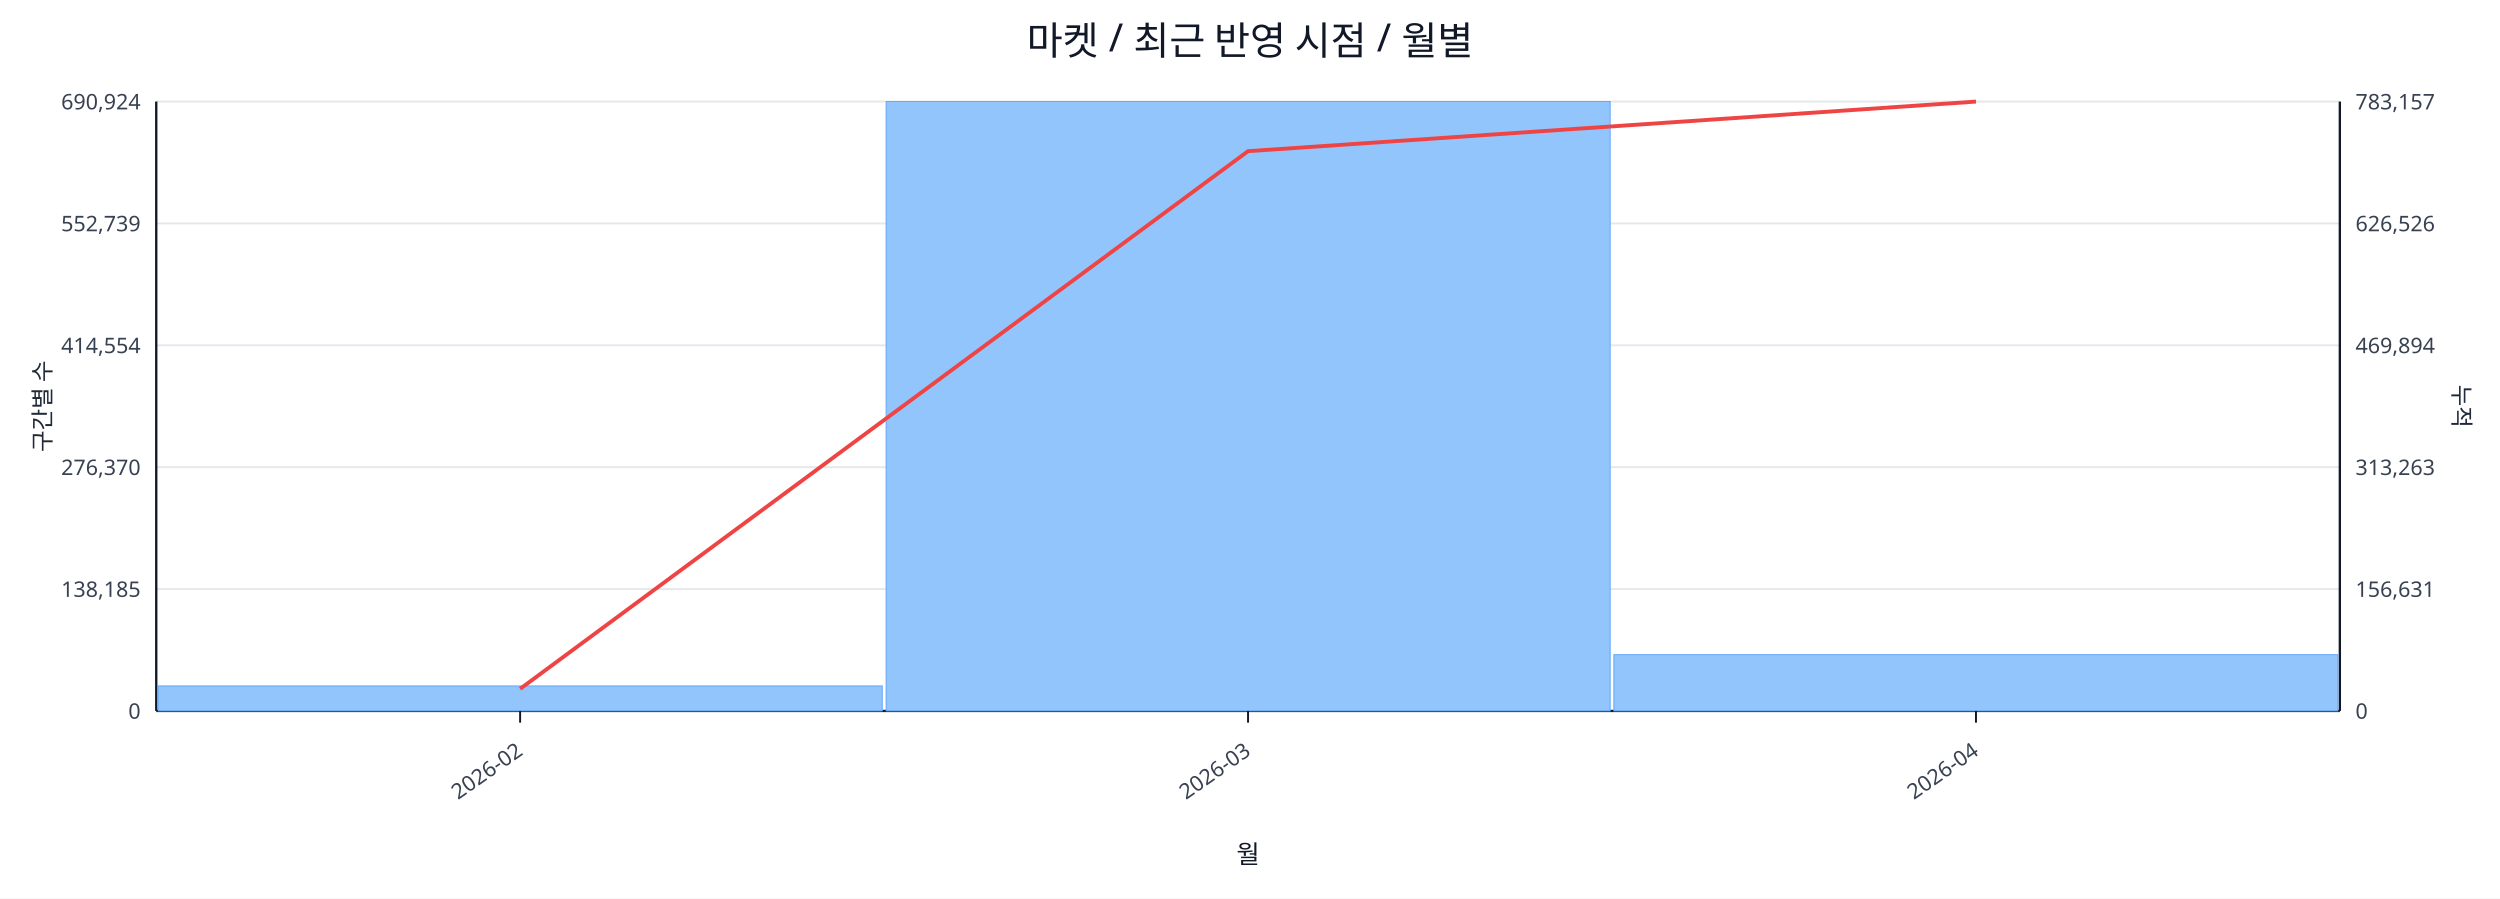
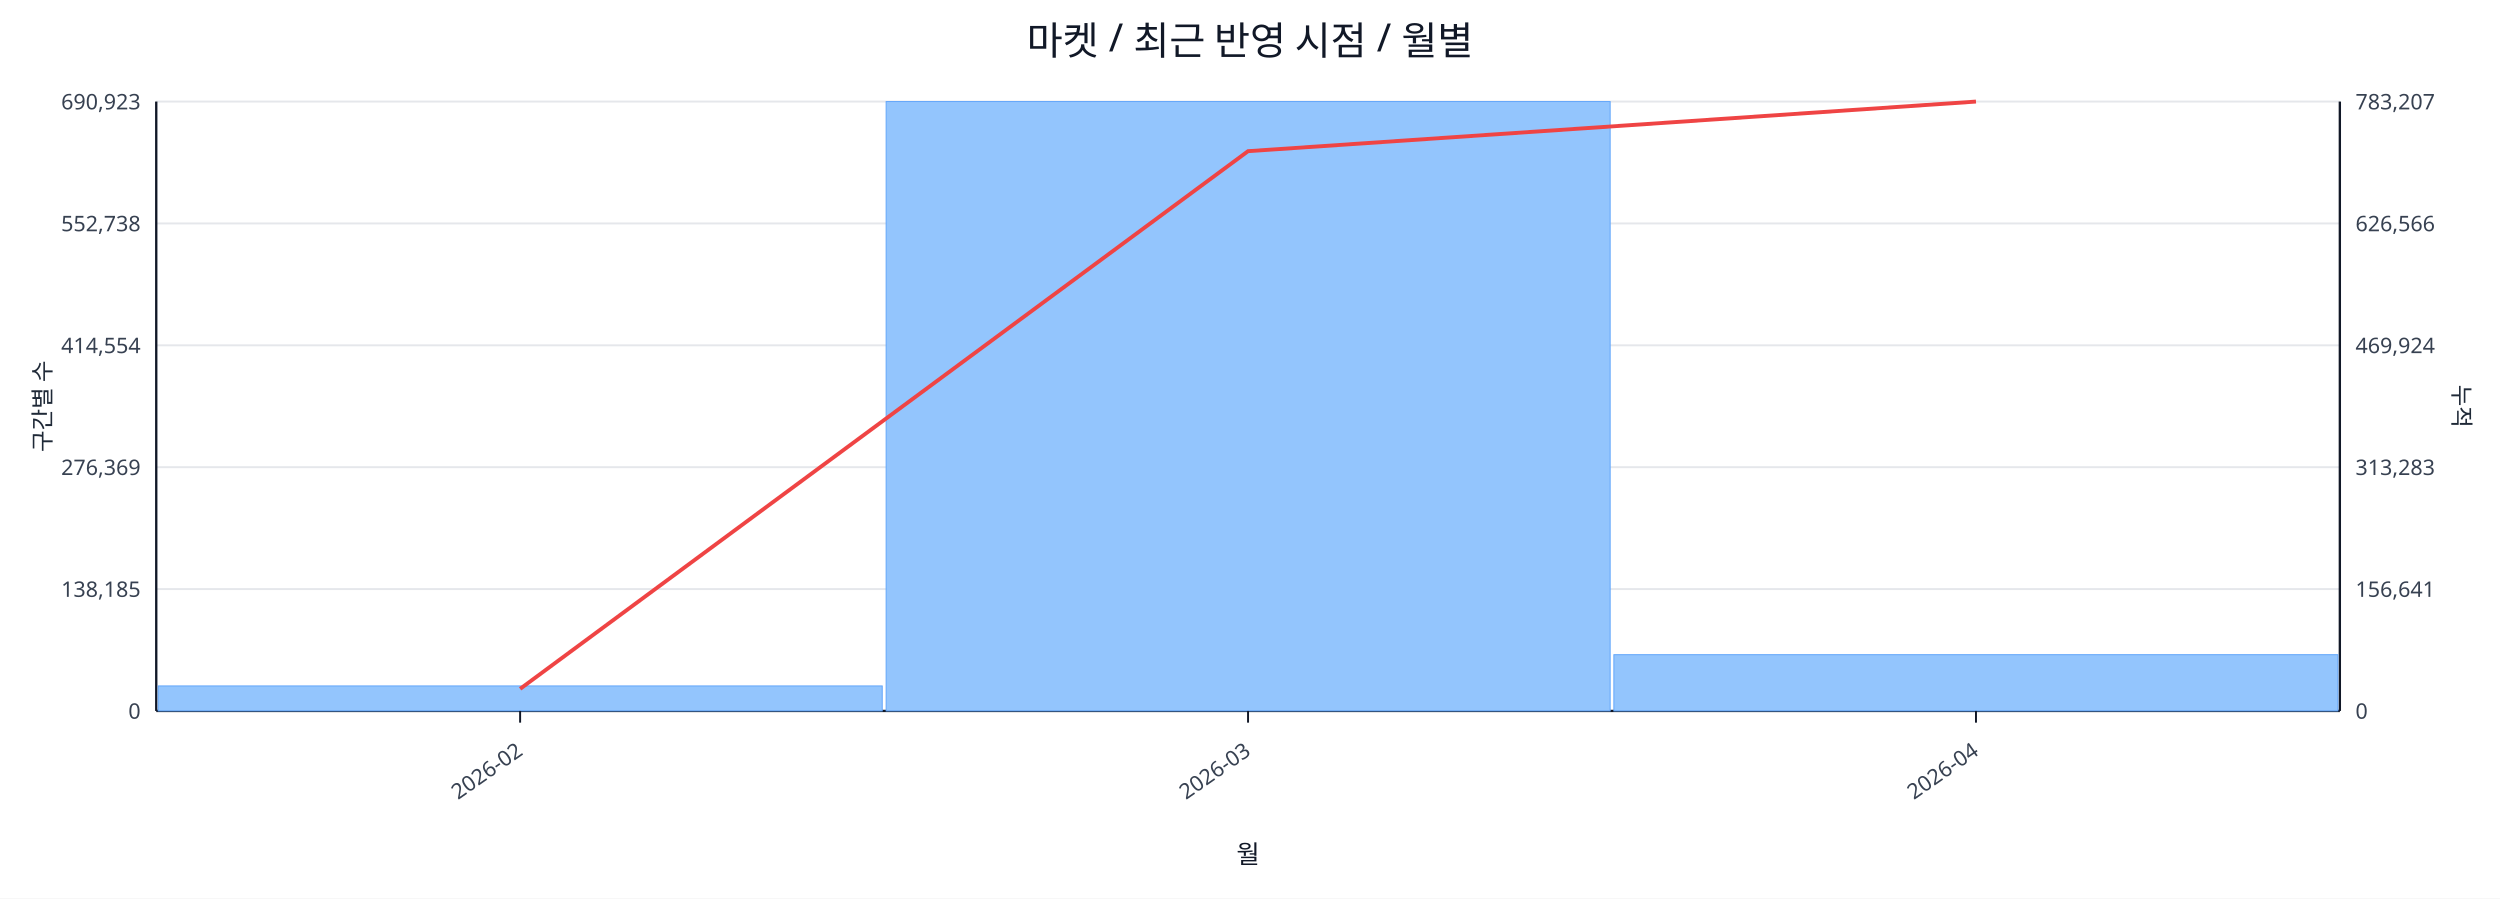
<svg xmlns="http://www.w3.org/2000/svg" width="1280" height="460" viewBox="0 0 1280 460">
  <rect x="0" y="0" width="100%" height="100%" fill="#ffffff" />
  <text x="640.0" y="28" font-size="20" text-anchor="middle" font-family="sans-serif" fill="#111827">마켓 / 최근 반영 시점 / 월별</text>
  <line x1="80.0" y1="52.0" x2="1198.0" y2="52.0" stroke="#e5e7eb" stroke-width="1" />
-   <text x="72.0" y="56.0" font-size="11" text-anchor="end" font-family="sans-serif" fill="#374151">690,924</text>
-   <text x="1206.0" y="56.0" font-size="11" text-anchor="start" font-family="sans-serif" fill="#374151">783,157</text>
+   <text x="72.0" y="56.0" font-size="11" text-anchor="end" font-family="sans-serif" fill="#374151">690,923</text>
+   <text x="1206.0" y="56.0" font-size="11" text-anchor="start" font-family="sans-serif" fill="#374151">783,207</text>
  <line x1="80.0" y1="114.4" x2="1198.0" y2="114.4" stroke="#e5e7eb" stroke-width="1" />
-   <text x="72.0" y="118.4" font-size="11" text-anchor="end" font-family="sans-serif" fill="#374151">552,739</text>
-   <text x="1206.0" y="118.4" font-size="11" text-anchor="start" font-family="sans-serif" fill="#374151">626,526</text>
+   <text x="72.0" y="118.4" font-size="11" text-anchor="end" font-family="sans-serif" fill="#374151">552,738</text>
+   <text x="1206.0" y="118.4" font-size="11" text-anchor="start" font-family="sans-serif" fill="#374151">626,566</text>
  <line x1="80.0" y1="176.8" x2="1198.0" y2="176.8" stroke="#e5e7eb" stroke-width="1" />
  <text x="72.0" y="180.8" font-size="11" text-anchor="end" font-family="sans-serif" fill="#374151">414,554</text>
-   <text x="1206.0" y="180.8" font-size="11" text-anchor="start" font-family="sans-serif" fill="#374151">469,894</text>
+   <text x="1206.0" y="180.8" font-size="11" text-anchor="start" font-family="sans-serif" fill="#374151">469,924</text>
  <line x1="80.0" y1="239.2" x2="1198.0" y2="239.2" stroke="#e5e7eb" stroke-width="1" />
-   <text x="72.0" y="243.2" font-size="11" text-anchor="end" font-family="sans-serif" fill="#374151">276,370</text>
-   <text x="1206.0" y="243.2" font-size="11" text-anchor="start" font-family="sans-serif" fill="#374151">313,263</text>
+   <text x="72.0" y="243.2" font-size="11" text-anchor="end" font-family="sans-serif" fill="#374151">276,369</text>
+   <text x="1206.0" y="243.2" font-size="11" text-anchor="start" font-family="sans-serif" fill="#374151">313,283</text>
  <line x1="80.0" y1="301.6" x2="1198.0" y2="301.6" stroke="#e5e7eb" stroke-width="1" />
  <text x="72.0" y="305.6" font-size="11" text-anchor="end" font-family="sans-serif" fill="#374151">138,185</text>
-   <text x="1206.0" y="305.6" font-size="11" text-anchor="start" font-family="sans-serif" fill="#374151">156,631</text>
+   <text x="1206.0" y="305.6" font-size="11" text-anchor="start" font-family="sans-serif" fill="#374151">156,641</text>
  <line x1="80.0" y1="364.0" x2="1198.0" y2="364.0" stroke="#e5e7eb" stroke-width="1" />
  <text x="72.0" y="368.0" font-size="11" text-anchor="end" font-family="sans-serif" fill="#374151">0</text>
  <text x="1206.0" y="368.0" font-size="11" text-anchor="start" font-family="sans-serif" fill="#374151">0</text>
  <line x1="80.0" y1="364.0" x2="1198.0" y2="364.0" stroke="#111827" stroke-width="1.2" />
  <line x1="80.0" y1="52.0" x2="80.0" y2="364.0" stroke="#111827" stroke-width="1.2" />
  <line x1="1198.0" y1="52.0" x2="1198.0" y2="364.0" stroke="#111827" stroke-width="1.2" />
  <rect x="81.0" y="351.2" width="370.7" height="12.8" fill="#93c5fd" stroke="#60a5fa" stroke-width="0.5" />
  <rect x="453.7" y="52.0" width="370.7" height="312.0" fill="#93c5fd" stroke="#60a5fa" stroke-width="0.5" />
  <rect x="826.3" y="335.2" width="370.7" height="28.8" fill="#93c5fd" stroke="#60a5fa" stroke-width="0.5" />
  <polyline fill="none" stroke="#ef4444" stroke-width="2" points="266.3,352.7 639.0,77.4 1011.7,52.0" />
  <line x1="266.3" y1="364.0" x2="266.3" y2="370.0" stroke="#111827" stroke-width="1" />
  <text x="268.3" y="386.0" font-size="11" text-anchor="end" transform="rotate(-35 268.3 386.0)" font-family="sans-serif" fill="#374151">2026-02</text>
  <line x1="639.0" y1="364.0" x2="639.0" y2="370.0" stroke="#111827" stroke-width="1" />
  <text x="641.0" y="386.0" font-size="11" text-anchor="end" transform="rotate(-35 641.0 386.0)" font-family="sans-serif" fill="#374151">2026-03</text>
  <line x1="1011.7" y1="364.0" x2="1011.7" y2="370.0" stroke="#111827" stroke-width="1" />
  <text x="1013.7" y="386.0" font-size="11" text-anchor="end" transform="rotate(-35 1013.7 386.0)" font-family="sans-serif" fill="#374151">2026-04</text>
  <text x="26" y="208.0" font-size="12" transform="rotate(-90 26 208.0)" text-anchor="middle" font-family="sans-serif" fill="#1f2937">구간별 수</text>
  <text x="1256.0" y="208.0" font-size="12" transform="rotate(90 1256.0 208.0)" text-anchor="middle" font-family="sans-serif" fill="#1f2937">누적</text>
  <text x="639.0" y="442.0" font-size="13" text-anchor="middle" font-family="sans-serif" fill="#111827">월</text>
</svg>
